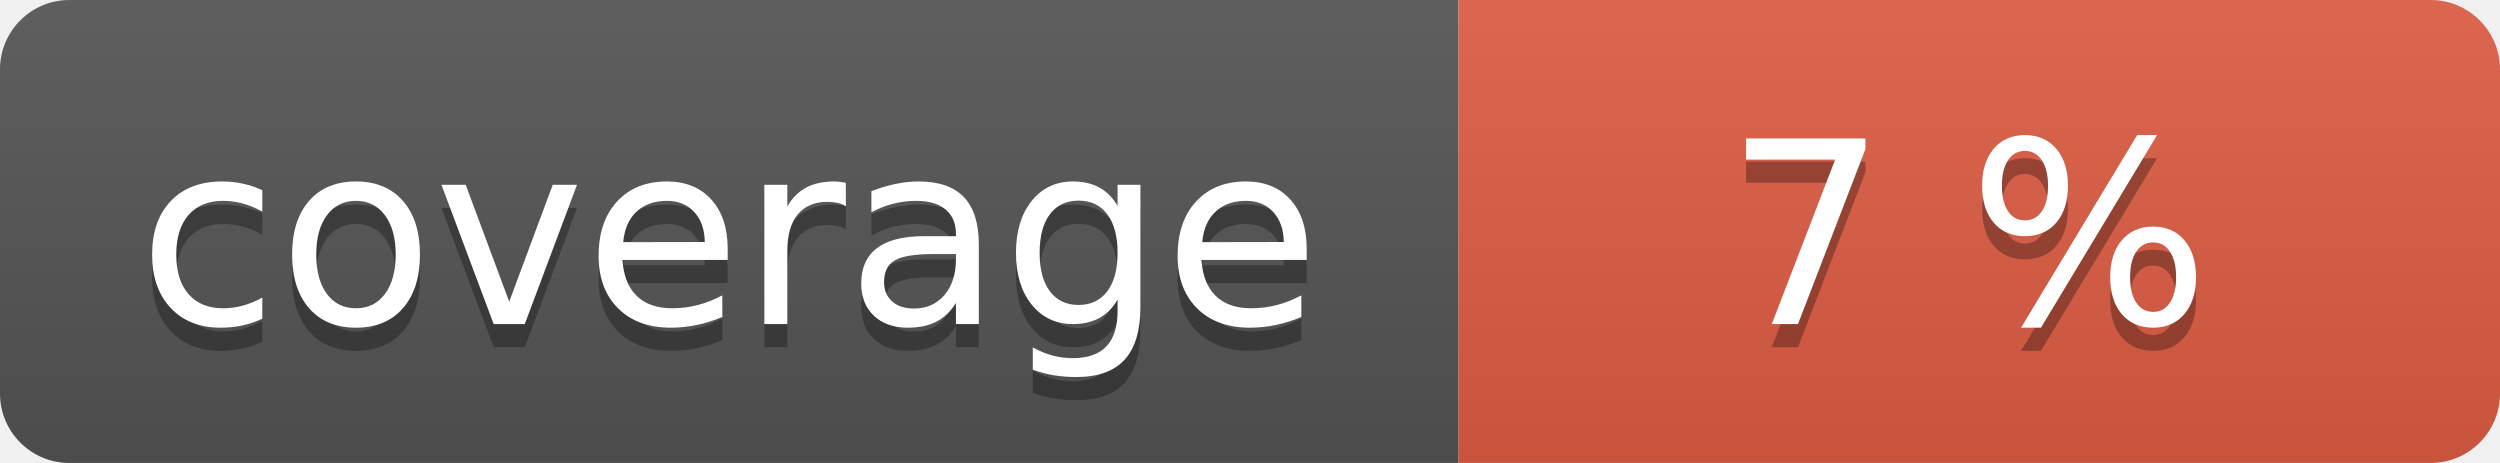
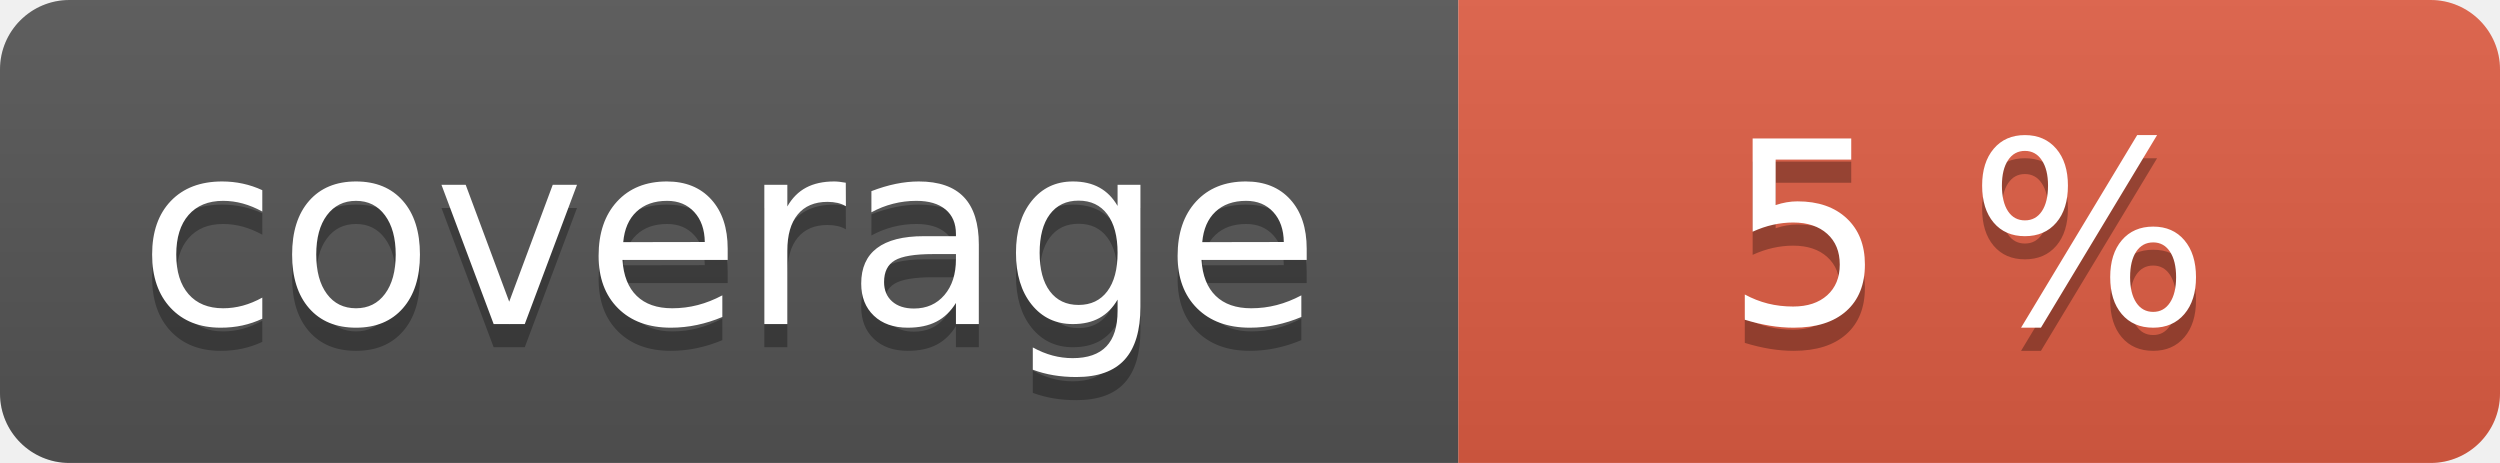
<svg xmlns="http://www.w3.org/2000/svg" width="108" height="20" role="img">
  <linearGradient id="s" x2="0" y2="100%">
    <stop offset="0" stop-color="#bbb" stop-opacity=".1" />
    <stop offset="1" stop-opacity=".1" />
  </linearGradient>
  <clipPath id="r">
    <rect width="108" height="20" rx="3" fill="#fff" />
  </clipPath>
  <g clip-path="url(#r)">
    <rect width="63" height="20" fill="#555" />
    <rect x="63" width="45" height="20" fill="#e05d44" />
    <rect width="108" height="20" fill="url(#s)" />
  </g>
  <g fill="#fff" text-anchor="middle" font-family="Verdana,Geneva,DejaVu Sans,sans-serif" text-rendering="geometricPrecision" font-size="110">
    <text aria-hidden="true" x="315" y="150" fill="#010101" fill-opacity=".3" transform="scale(.1)" textLength="530">coverage</text>
    <text x="315" y="140" transform="scale(.1)" fill="#fff" textLength="530">coverage</text>
-     <text aria-hidden="true" x="850" y="150" fill="#010101" fill-opacity=".3" transform="scale(.1)" textLength="350">7 %</text>
-     <text x="850" y="140" transform="scale(.1)" fill="#fff" textLength="350">7 %</text>
+     <text aria-hidden="true" x="850" y="150" fill="#010101" fill-opacity=".3" transform="scale(.1)" textLength="350">5 %</text>
+     <text x="850" y="140" transform="scale(.1)" fill="#fff" textLength="350">5 %</text>
  </g>
</svg>
